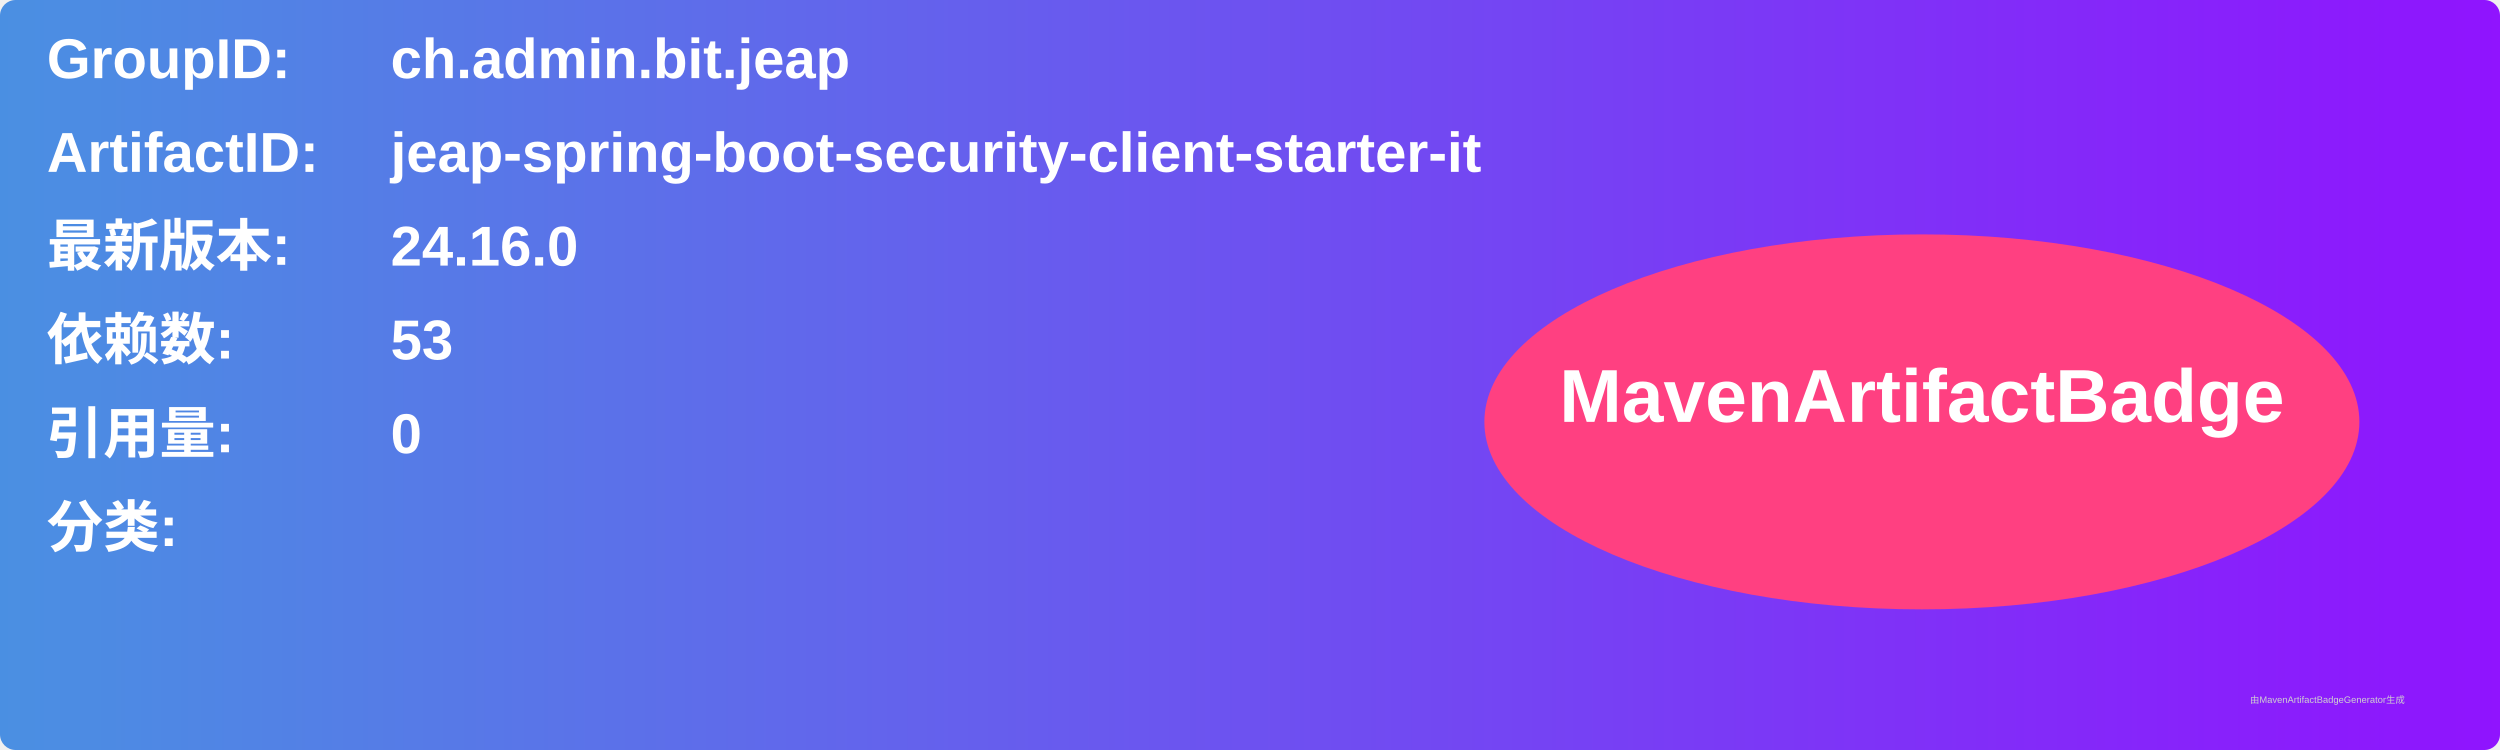
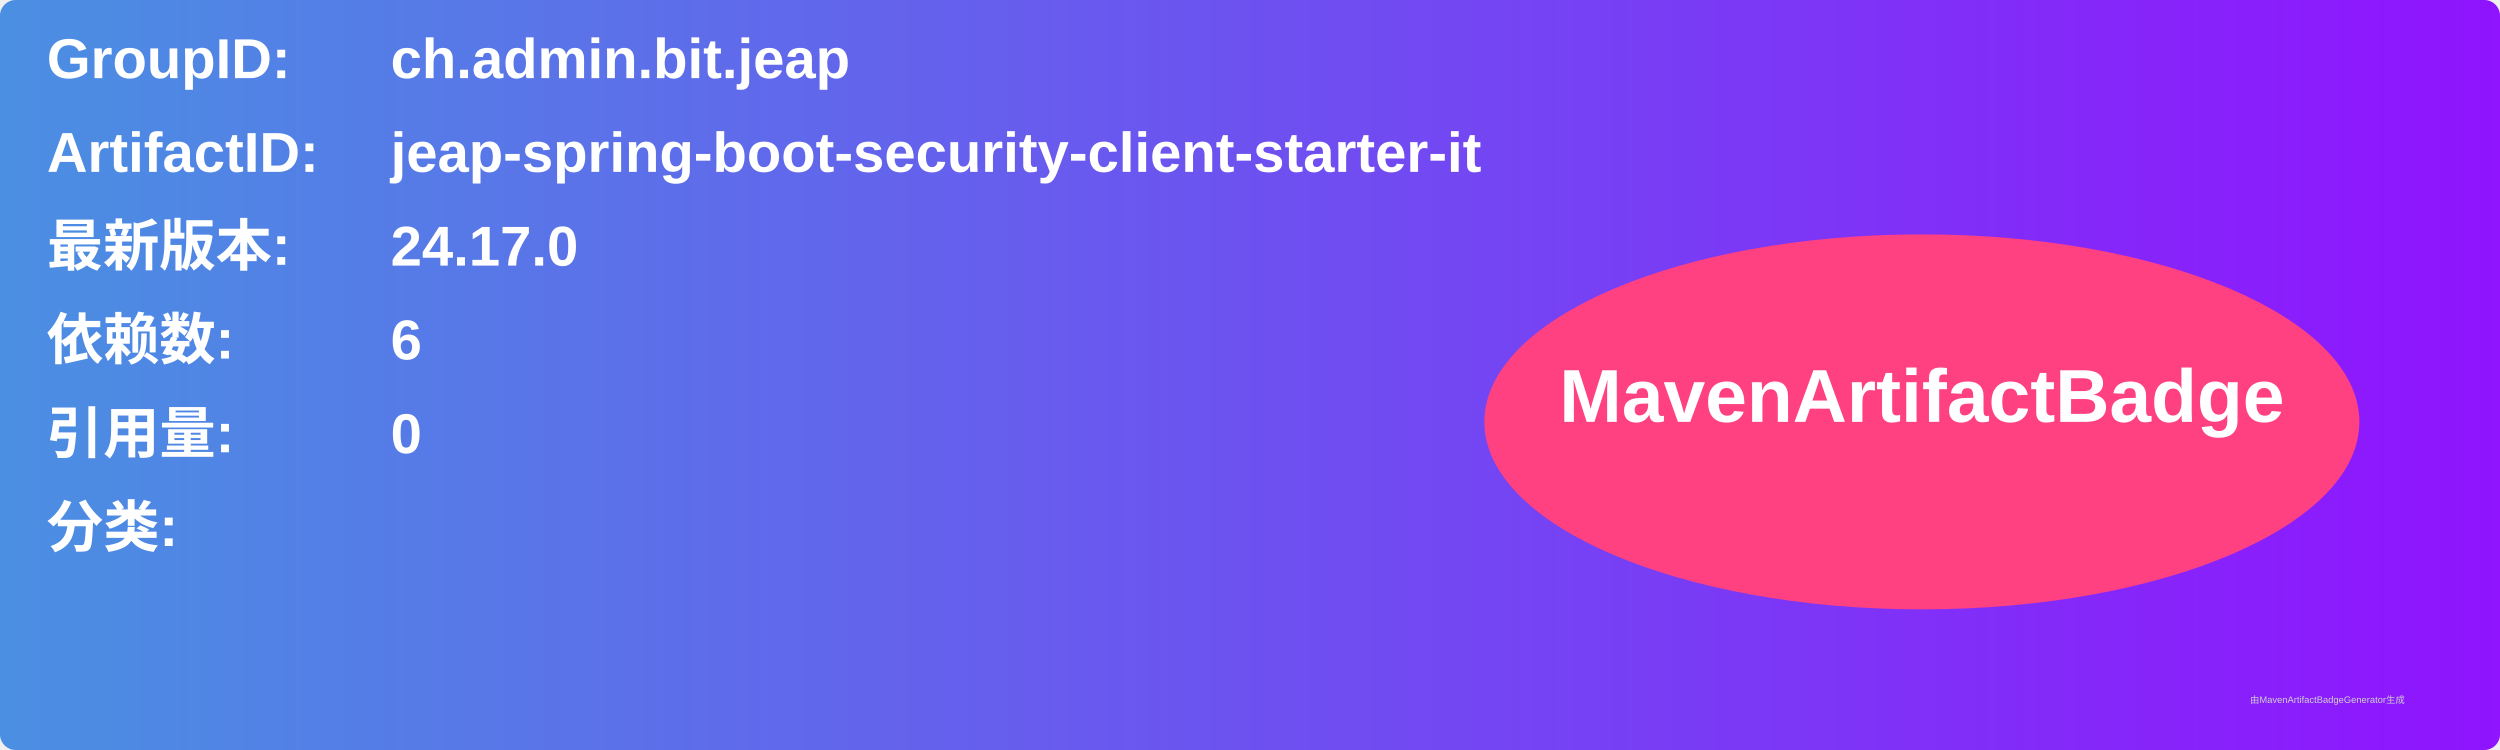
<svg xmlns="http://www.w3.org/2000/svg" width="800" height="240" viewBox="0 0 800 240">
  <linearGradient id="grad" x1="0%" y1="0%" x2="100%" y2="0%">
    <stop offset="0%" stop-color="#4a90e2" />
    <stop offset="100%" stop-color="#9013fe" />
  </linearGradient>
  <rect width="100%" height="100%" rx="5" ry="5" fill="url(#grad)" />
  <g transform="translate(15, 15)">
    <text x="0" y="10" font-family="Arial" font-size="18" fill="white" font-weight="bold" width="260">GroupID:</text>
    <text x="110" y="10" font-family="Arial" font-size="18" fill="white" font-weight="bold" width="460">ch.admin.bit.jeap</text>
    <text x="0" y="40" font-family="Arial" font-size="18" fill="white" font-weight="bold" width="260">ArtifactID:</text>
    <text x="110" y="40" font-family="Arial" font-size="18" fill="white" font-weight="bold" width="460">jeap-spring-boot-security-client-starter-it</text>
    <text x="0" y="70" font-family="Arial" font-size="18" fill="white" font-weight="bold">最新版本:</text>
    <text x="110" y="70" font-family="Arial" font-size="18" fill="white" font-weight="bold">
-       <tspan font-weight="bold">24.16.0</tspan>
+       <tspan font-weight="bold">24.17.0</tspan>
    </text>
    <text x="0" y="100" font-family="Arial" font-size="18" fill="white" font-weight="bold">依赖数: </text>
    <text x="110" y="100" font-family="Arial" font-size="18" fill="white">
-       <tspan font-weight="bold">53</tspan>
+       <tspan font-weight="bold">6</tspan>
    </text>
    <text x="0" y="130" font-family="Arial" font-size="18" fill="white" font-weight="bold">引用量: </text>
    <text x="110" y="130" font-family="Arial" font-size="18" fill="white">
      <tspan font-weight="bold">0</tspan>
    </text>
    <text x="0" y="160" font-family="Arial" font-size="18" fill="white" font-weight="bold">分类:</text>
    <text x="10" y="190" font-family="Arial" font-size="10" fill="white">
      <tspan font-weight="bold" />
    </text>
    <ellipse cx="600" cy="120" rx="140" ry="60" fill="#ff4081" />
    <text x="600" y="120" text-anchor="middle" font-family="Arial" font-size="24" fill="white" font-weight="bold">MavenArtifactBadge</text>
  </g>
  <text x="720" y="225" font-family="Arial" font-size="3" fill="#d0d0d0">由MavenArtifactBadgeGenerator生成</text>
</svg>
